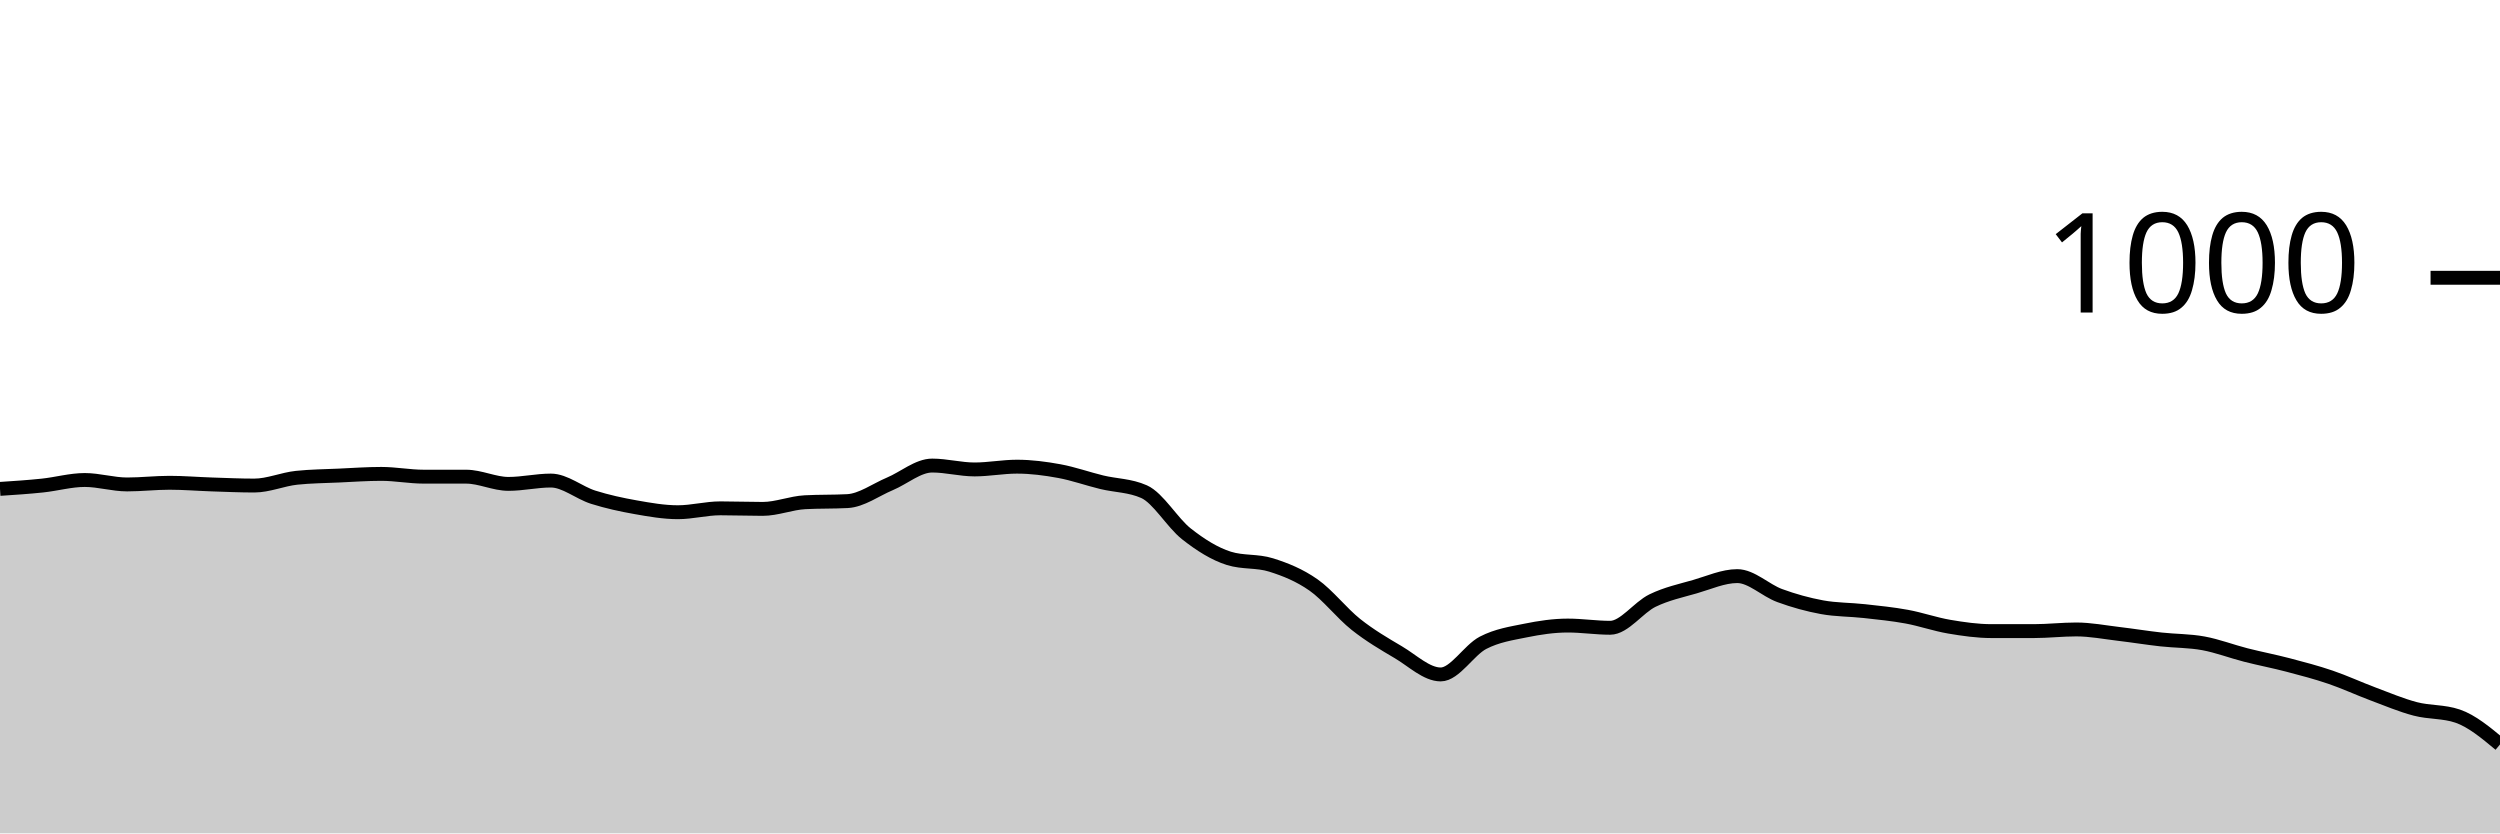
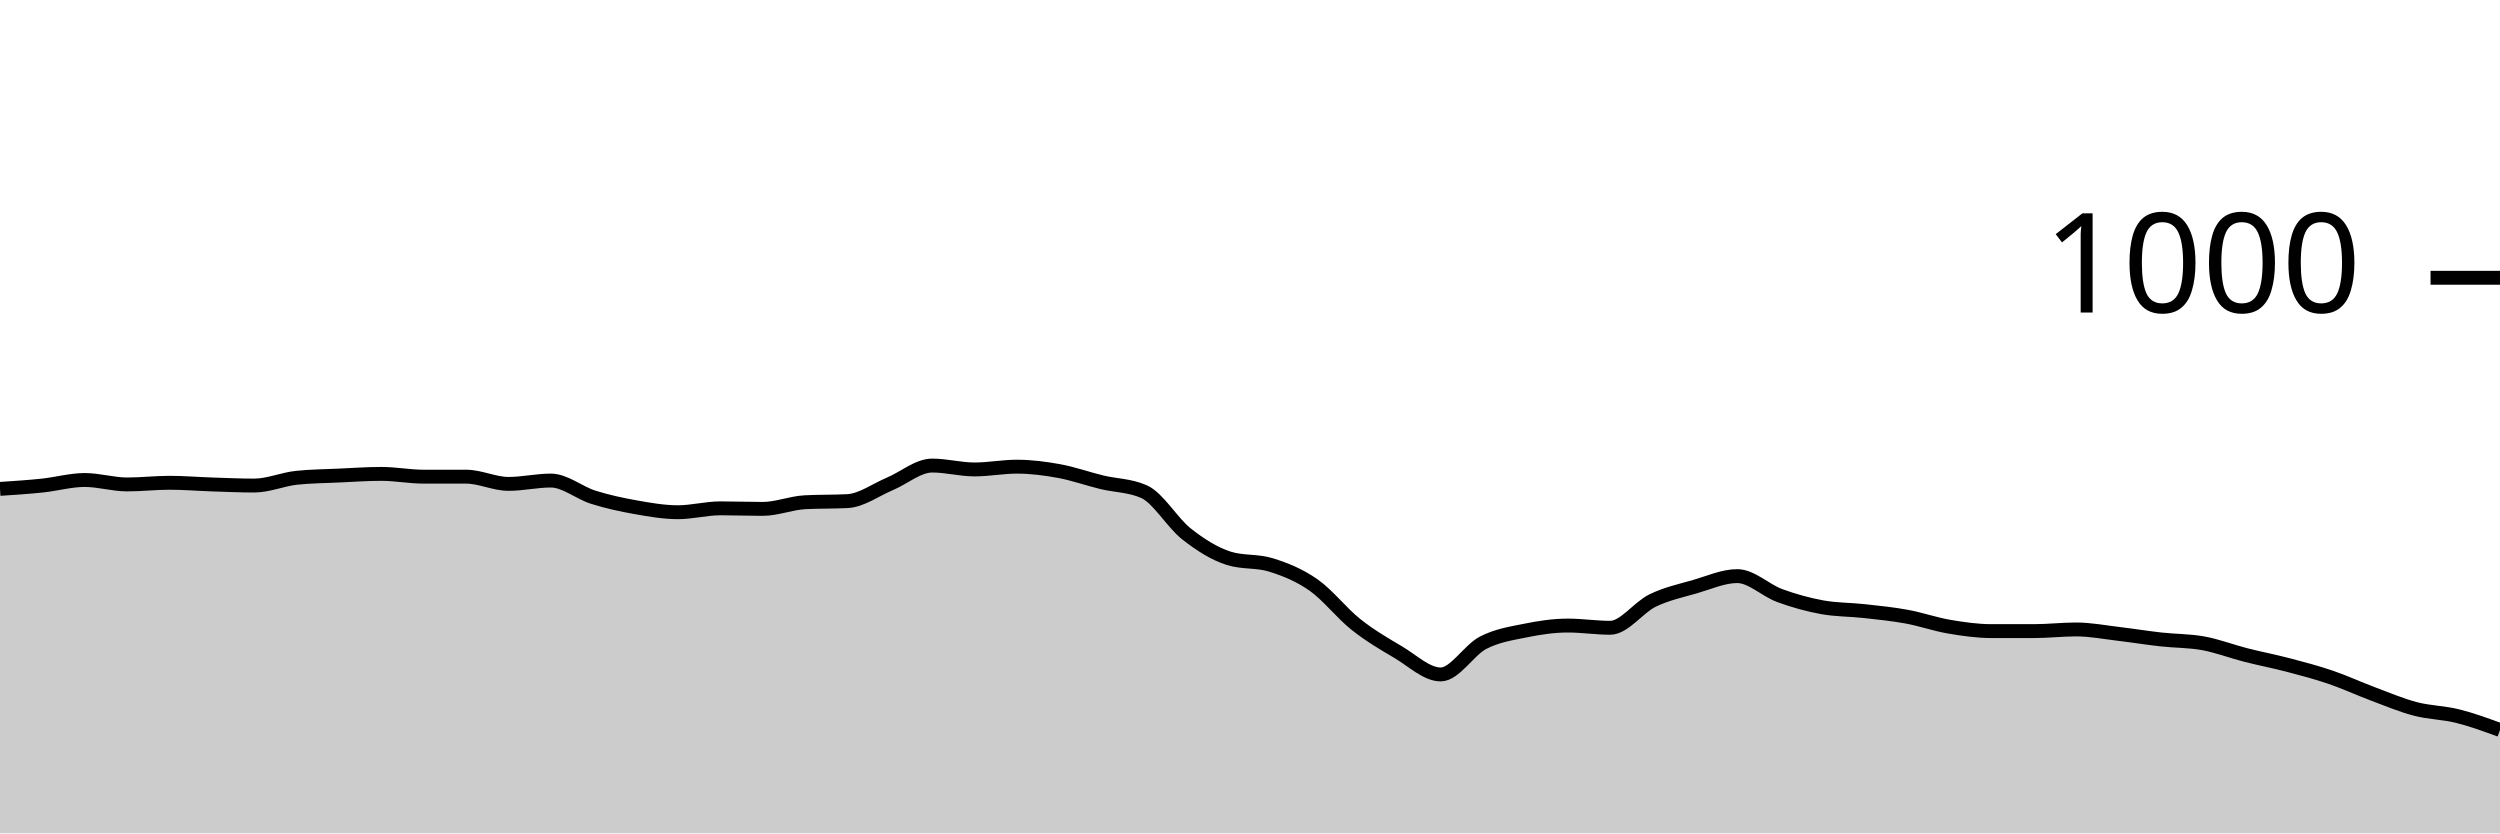
<svg xmlns="http://www.w3.org/2000/svg" viewBox="0 0 180 60">
  <g transform="translate(0,20)">
-     <path class="area" fill="rgba(0, 0, 0, 0.2)" d="M0,15.2C1.017,15.133,2.034,15.067,3.051,14.96C4.068,14.853,5.085,14.56,6.102,14.56C7.119,14.56,8.136,14.88,9.153,14.88C10.169,14.88,11.186,14.76,12.203,14.76C13.22,14.76,14.237,14.847,15.254,14.88C16.271,14.913,17.288,14.96,18.305,14.96C19.322,14.96,20.339,14.507,21.356,14.4C22.373,14.293,23.39,14.287,24.407,14.24C25.424,14.193,26.441,14.12,27.458,14.12C28.475,14.12,29.492,14.32,30.508,14.32C31.525,14.32,32.542,14.32,33.559,14.32C34.576,14.32,35.593,14.84,36.61,14.84C37.627,14.84,38.644,14.6,39.661,14.6C40.678,14.6,41.695,15.48,42.712,15.8C43.729,16.12,44.746,16.34,45.763,16.52C46.78,16.7,47.797,16.88,48.814,16.88C49.831,16.88,50.847,16.6,51.864,16.6C52.881,16.6,53.898,16.64,54.915,16.64C55.932,16.64,56.949,16.213,57.966,16.16C58.983,16.107,60,16.133,61.017,16.08C62.034,16.027,63.051,15.267,64.068,14.84C65.085,14.413,66.102,13.52,67.119,13.52C68.136,13.52,69.153,13.8,70.169,13.8C71.186,13.8,72.203,13.6,73.22,13.6C74.237,13.6,75.254,13.733,76.271,13.92C77.288,14.107,78.305,14.473,79.322,14.72C80.339,14.967,81.356,14.947,82.373,15.4C83.39,15.853,84.407,17.64,85.424,18.44C86.441,19.24,87.458,19.88,88.475,20.2C89.492,20.52,90.508,20.36,91.525,20.68C92.542,21,93.559,21.407,94.576,22.12C95.593,22.833,96.61,24.153,97.627,24.96C98.644,25.767,99.661,26.36,100.678,26.96C101.695,27.56,102.712,28.56,103.729,28.56C104.746,28.56,105.763,26.807,106.78,26.28C107.797,25.753,108.814,25.607,109.831,25.4C110.847,25.193,111.864,25.04,112.881,25.04C113.898,25.04,114.915,25.2,115.932,25.2C116.949,25.2,117.966,23.733,118.983,23.24C120,22.747,121.017,22.533,122.034,22.24C123.051,21.947,124.068,21.48,125.085,21.48C126.102,21.48,127.119,22.507,128.136,22.88C129.153,23.253,130.169,23.533,131.186,23.72C132.203,23.907,133.22,23.887,134.237,24C135.254,24.113,136.271,24.213,137.288,24.4C138.305,24.587,139.322,24.947,140.339,25.12C141.356,25.293,142.373,25.44,143.39,25.44C144.407,25.44,145.424,25.44,146.441,25.44C147.458,25.44,148.475,25.32,149.492,25.32C150.508,25.32,151.525,25.52,152.542,25.64C153.559,25.76,154.576,25.927,155.593,26.04C156.61,26.153,157.627,26.133,158.644,26.32C159.661,26.507,160.678,26.9,161.695,27.16C162.712,27.42,163.729,27.613,164.746,27.88C165.763,28.147,166.78,28.413,167.797,28.76C168.814,29.107,169.831,29.58,170.847,29.96C171.864,30.34,172.881,30.773,173.898,31.04C174.915,31.307,175.932,31.213,176.949,31.56C177.966,31.907,178.983,32.753,180,33.6L180,40C178.983,40,177.966,40,176.949,40C175.932,40,174.915,40,173.898,40C172.881,40,171.864,40,170.847,40C169.831,40,168.814,40,167.797,40C166.78,40,165.763,40,164.746,40C163.729,40,162.712,40,161.695,40C160.678,40,159.661,40,158.644,40C157.627,40,156.61,40,155.593,40C154.576,40,153.559,40,152.542,40C151.525,40,150.508,40,149.492,40C148.475,40,147.458,40,146.441,40C145.424,40,144.407,40,143.39,40C142.373,40,141.356,40,140.339,40C139.322,40,138.305,40,137.288,40C136.271,40,135.254,40,134.237,40C133.22,40,132.203,40,131.186,40C130.169,40,129.153,40,128.136,40C127.119,40,126.102,40,125.085,40C124.068,40,123.051,40,122.034,40C121.017,40,120,40,118.983,40C117.966,40,116.949,40,115.932,40C114.915,40,113.898,40,112.881,40C111.864,40,110.847,40,109.831,40C108.814,40,107.797,40,106.78,40C105.763,40,104.746,40,103.729,40C102.712,40,101.695,40,100.678,40C99.661,40,98.644,40,97.627,40C96.61,40,95.593,40,94.576,40C93.559,40,92.542,40,91.525,40C90.508,40,89.492,40,88.475,40C87.458,40,86.441,40,85.424,40C84.407,40,83.39,40,82.373,40C81.356,40,80.339,40,79.322,40C78.305,40,77.288,40,76.271,40C75.254,40,74.237,40,73.22,40C72.203,40,71.186,40,70.169,40C69.153,40,68.136,40,67.119,40C66.102,40,65.085,40,64.068,40C63.051,40,62.034,40,61.017,40C60,40,58.983,40,57.966,40C56.949,40,55.932,40,54.915,40C53.898,40,52.881,40,51.864,40C50.847,40,49.831,40,48.814,40C47.797,40,46.78,40,45.763,40C44.746,40,43.729,40,42.712,40C41.695,40,40.678,40,39.661,40C38.644,40,37.627,40,36.61,40C35.593,40,34.576,40,33.559,40C32.542,40,31.525,40,30.508,40C29.492,40,28.475,40,27.458,40C26.441,40,25.424,40,24.407,40C23.39,40,22.373,40,21.356,40C20.339,40,19.322,40,18.305,40C17.288,40,16.271,40,15.254,40C14.237,40,13.22,40,12.203,40C11.186,40,10.169,40,9.153,40C8.136,40,7.119,40,6.102,40C5.085,40,4.068,40,3.051,40C2.034,40,1.017,40,0,40Z" />
-     <path class="line" stroke="black" fill="none" d="M0,15.2C1.017,15.133,2.034,15.067,3.051,14.96C4.068,14.853,5.085,14.56,6.102,14.56C7.119,14.56,8.136,14.88,9.153,14.88C10.169,14.88,11.186,14.76,12.203,14.76C13.22,14.76,14.237,14.847,15.254,14.88C16.271,14.913,17.288,14.96,18.305,14.96C19.322,14.96,20.339,14.507,21.356,14.4C22.373,14.293,23.39,14.287,24.407,14.24C25.424,14.193,26.441,14.12,27.458,14.12C28.475,14.12,29.492,14.32,30.508,14.32C31.525,14.32,32.542,14.32,33.559,14.32C34.576,14.32,35.593,14.84,36.61,14.84C37.627,14.84,38.644,14.6,39.661,14.6C40.678,14.6,41.695,15.48,42.712,15.8C43.729,16.12,44.746,16.34,45.763,16.52C46.78,16.7,47.797,16.88,48.814,16.88C49.831,16.88,50.847,16.6,51.864,16.6C52.881,16.6,53.898,16.64,54.915,16.64C55.932,16.64,56.949,16.213,57.966,16.16C58.983,16.107,60,16.133,61.017,16.08C62.034,16.027,63.051,15.267,64.068,14.84C65.085,14.413,66.102,13.52,67.119,13.52C68.136,13.52,69.153,13.8,70.169,13.8C71.186,13.8,72.203,13.6,73.22,13.6C74.237,13.6,75.254,13.733,76.271,13.92C77.288,14.107,78.305,14.473,79.322,14.72C80.339,14.967,81.356,14.947,82.373,15.4C83.39,15.853,84.407,17.64,85.424,18.44C86.441,19.24,87.458,19.88,88.475,20.2C89.492,20.52,90.508,20.36,91.525,20.68C92.542,21,93.559,21.407,94.576,22.12C95.593,22.833,96.61,24.153,97.627,24.96C98.644,25.767,99.661,26.36,100.678,26.96C101.695,27.56,102.712,28.56,103.729,28.56C104.746,28.56,105.763,26.807,106.78,26.28C107.797,25.753,108.814,25.607,109.831,25.4C110.847,25.193,111.864,25.04,112.881,25.04C113.898,25.04,114.915,25.2,115.932,25.2C116.949,25.2,117.966,23.733,118.983,23.24C120,22.747,121.017,22.533,122.034,22.24C123.051,21.947,124.068,21.48,125.085,21.48C126.102,21.48,127.119,22.507,128.136,22.88C129.153,23.253,130.169,23.533,131.186,23.72C132.203,23.907,133.22,23.887,134.237,24C135.254,24.113,136.271,24.213,137.288,24.4C138.305,24.587,139.322,24.947,140.339,25.12C141.356,25.293,142.373,25.44,143.39,25.44C144.407,25.44,145.424,25.44,146.441,25.44C147.458,25.44,148.475,25.32,149.492,25.32C150.508,25.32,151.525,25.52,152.542,25.64C153.559,25.76,154.576,25.927,155.593,26.04C156.61,26.153,157.627,26.133,158.644,26.32C159.661,26.507,160.678,26.9,161.695,27.16C162.712,27.42,163.729,27.613,164.746,27.88C165.763,28.147,166.78,28.413,167.797,28.76C168.814,29.107,169.831,29.58,170.847,29.96C171.864,30.34,172.881,30.773,173.898,31.04C174.915,31.307,175.932,31.213,176.949,31.56C177.966,31.907,178.983,32.753,180,33.6" />
+     <path class="area" fill="rgba(0, 0, 0, 0.2)" d="M0,15.2C1.017,15.133,2.034,15.067,3.051,14.96C4.068,14.853,5.085,14.56,6.102,14.56C7.119,14.56,8.136,14.88,9.153,14.88C10.169,14.88,11.186,14.76,12.203,14.76C13.22,14.76,14.237,14.847,15.254,14.88C16.271,14.913,17.288,14.96,18.305,14.96C19.322,14.96,20.339,14.507,21.356,14.4C22.373,14.293,23.39,14.287,24.407,14.24C25.424,14.193,26.441,14.12,27.458,14.12C28.475,14.12,29.492,14.32,30.508,14.32C31.525,14.32,32.542,14.32,33.559,14.32C34.576,14.32,35.593,14.84,36.61,14.84C37.627,14.84,38.644,14.6,39.661,14.6C40.678,14.6,41.695,15.48,42.712,15.8C43.729,16.12,44.746,16.34,45.763,16.52C46.78,16.7,47.797,16.88,48.814,16.88C49.831,16.88,50.847,16.6,51.864,16.6C52.881,16.6,53.898,16.64,54.915,16.64C55.932,16.64,56.949,16.213,57.966,16.16C58.983,16.107,60,16.133,61.017,16.08C62.034,16.027,63.051,15.267,64.068,14.84C65.085,14.413,66.102,13.52,67.119,13.52C68.136,13.52,69.153,13.8,70.169,13.8C71.186,13.8,72.203,13.6,73.22,13.6C74.237,13.6,75.254,13.733,76.271,13.92C77.288,14.107,78.305,14.473,79.322,14.72C80.339,14.967,81.356,14.947,82.373,15.4C83.39,15.853,84.407,17.64,85.424,18.44C86.441,19.24,87.458,19.88,88.475,20.2C89.492,20.52,90.508,20.36,91.525,20.68C92.542,21,93.559,21.407,94.576,22.12C95.593,22.833,96.61,24.153,97.627,24.96C98.644,25.767,99.661,26.36,100.678,26.96C101.695,27.56,102.712,28.56,103.729,28.56C104.746,28.56,105.763,26.807,106.78,26.28C107.797,25.753,108.814,25.607,109.831,25.4C110.847,25.193,111.864,25.04,112.881,25.04C113.898,25.04,114.915,25.2,115.932,25.2C116.949,25.2,117.966,23.733,118.983,23.24C120,22.747,121.017,22.533,122.034,22.24C123.051,21.947,124.068,21.48,125.085,21.48C126.102,21.48,127.119,22.507,128.136,22.88C129.153,23.253,130.169,23.533,131.186,23.72C132.203,23.907,133.22,23.887,134.237,24C135.254,24.113,136.271,24.213,137.288,24.4C138.305,24.587,139.322,24.947,140.339,25.12C141.356,25.293,142.373,25.44,143.39,25.44C144.407,25.44,145.424,25.44,146.441,25.44C147.458,25.44,148.475,25.32,149.492,25.32C150.508,25.32,151.525,25.52,152.542,25.64C153.559,25.76,154.576,25.927,155.593,26.04C156.61,26.153,157.627,26.133,158.644,26.32C159.661,26.507,160.678,26.9,161.695,27.16C162.712,27.42,163.729,27.613,164.746,27.88C165.763,28.147,166.78,28.413,167.797,28.76C168.814,29.107,169.831,29.58,170.847,29.96C171.864,30.34,172.881,30.773,173.898,31.04C174.915,31.307,175.932,31.307,176.949,31.56C177.966,31.813,178.983,32.187,180,32.56L180,40C178.983,40,177.966,40,176.949,40C175.932,40,174.915,40,173.898,40C172.881,40,171.864,40,170.847,40C169.831,40,168.814,40,167.797,40C166.78,40,165.763,40,164.746,40C163.729,40,162.712,40,161.695,40C160.678,40,159.661,40,158.644,40C157.627,40,156.61,40,155.593,40C154.576,40,153.559,40,152.542,40C151.525,40,150.508,40,149.492,40C148.475,40,147.458,40,146.441,40C145.424,40,144.407,40,143.39,40C142.373,40,141.356,40,140.339,40C139.322,40,138.305,40,137.288,40C136.271,40,135.254,40,134.237,40C133.22,40,132.203,40,131.186,40C130.169,40,129.153,40,128.136,40C127.119,40,126.102,40,125.085,40C124.068,40,123.051,40,122.034,40C121.017,40,120,40,118.983,40C117.966,40,116.949,40,115.932,40C114.915,40,113.898,40,112.881,40C111.864,40,110.847,40,109.831,40C108.814,40,107.797,40,106.78,40C105.763,40,104.746,40,103.729,40C102.712,40,101.695,40,100.678,40C99.661,40,98.644,40,97.627,40C96.61,40,95.593,40,94.576,40C93.559,40,92.542,40,91.525,40C90.508,40,89.492,40,88.475,40C87.458,40,86.441,40,85.424,40C84.407,40,83.39,40,82.373,40C81.356,40,80.339,40,79.322,40C78.305,40,77.288,40,76.271,40C75.254,40,74.237,40,73.22,40C72.203,40,71.186,40,70.169,40C69.153,40,68.136,40,67.119,40C66.102,40,65.085,40,64.068,40C63.051,40,62.034,40,61.017,40C60,40,58.983,40,57.966,40C56.949,40,55.932,40,54.915,40C53.898,40,52.881,40,51.864,40C50.847,40,49.831,40,48.814,40C47.797,40,46.78,40,45.763,40C44.746,40,43.729,40,42.712,40C41.695,40,40.678,40,39.661,40C38.644,40,37.627,40,36.61,40C35.593,40,34.576,40,33.559,40C32.542,40,31.525,40,30.508,40C29.492,40,28.475,40,27.458,40C26.441,40,25.424,40,24.407,40C23.39,40,22.373,40,21.356,40C20.339,40,19.322,40,18.305,40C17.288,40,16.271,40,15.254,40C14.237,40,13.22,40,12.203,40C11.186,40,10.169,40,9.153,40C8.136,40,7.119,40,6.102,40C5.085,40,4.068,40,3.051,40C2.034,40,1.017,40,0,40Z" />
+     <path class="line" stroke="black" fill="none" d="M0,15.2C1.017,15.133,2.034,15.067,3.051,14.96C4.068,14.853,5.085,14.56,6.102,14.56C7.119,14.56,8.136,14.88,9.153,14.88C10.169,14.88,11.186,14.76,12.203,14.76C13.22,14.76,14.237,14.847,15.254,14.88C16.271,14.913,17.288,14.96,18.305,14.96C19.322,14.96,20.339,14.507,21.356,14.4C22.373,14.293,23.39,14.287,24.407,14.24C25.424,14.193,26.441,14.12,27.458,14.12C28.475,14.12,29.492,14.32,30.508,14.32C31.525,14.32,32.542,14.32,33.559,14.32C34.576,14.32,35.593,14.84,36.61,14.84C37.627,14.84,38.644,14.6,39.661,14.6C40.678,14.6,41.695,15.48,42.712,15.8C43.729,16.12,44.746,16.34,45.763,16.52C46.78,16.7,47.797,16.88,48.814,16.88C49.831,16.88,50.847,16.6,51.864,16.6C52.881,16.6,53.898,16.64,54.915,16.64C55.932,16.64,56.949,16.213,57.966,16.16C58.983,16.107,60,16.133,61.017,16.08C62.034,16.027,63.051,15.267,64.068,14.84C65.085,14.413,66.102,13.52,67.119,13.52C68.136,13.52,69.153,13.8,70.169,13.8C71.186,13.8,72.203,13.6,73.22,13.6C74.237,13.6,75.254,13.733,76.271,13.92C77.288,14.107,78.305,14.473,79.322,14.72C80.339,14.967,81.356,14.947,82.373,15.4C83.39,15.853,84.407,17.64,85.424,18.44C86.441,19.24,87.458,19.88,88.475,20.2C89.492,20.52,90.508,20.36,91.525,20.68C92.542,21,93.559,21.407,94.576,22.12C95.593,22.833,96.61,24.153,97.627,24.96C98.644,25.767,99.661,26.36,100.678,26.96C101.695,27.56,102.712,28.56,103.729,28.56C104.746,28.56,105.763,26.807,106.78,26.28C107.797,25.753,108.814,25.607,109.831,25.4C110.847,25.193,111.864,25.04,112.881,25.04C113.898,25.04,114.915,25.2,115.932,25.2C116.949,25.2,117.966,23.733,118.983,23.24C120,22.747,121.017,22.533,122.034,22.24C123.051,21.947,124.068,21.48,125.085,21.48C126.102,21.48,127.119,22.507,128.136,22.88C129.153,23.253,130.169,23.533,131.186,23.72C132.203,23.907,133.22,23.887,134.237,24C135.254,24.113,136.271,24.213,137.288,24.4C138.305,24.587,139.322,24.947,140.339,25.12C141.356,25.293,142.373,25.44,143.39,25.44C144.407,25.44,145.424,25.44,146.441,25.44C147.458,25.44,148.475,25.32,149.492,25.32C150.508,25.32,151.525,25.52,152.542,25.64C153.559,25.76,154.576,25.927,155.593,26.04C156.61,26.153,157.627,26.133,158.644,26.32C159.661,26.507,160.678,26.9,161.695,27.16C162.712,27.42,163.729,27.613,164.746,27.88C165.763,28.147,166.78,28.413,167.797,28.76C168.814,29.107,169.831,29.58,170.847,29.96C171.864,30.34,172.881,30.773,173.898,31.04C174.915,31.307,175.932,31.307,176.949,31.56C177.966,31.813,178.983,32.187,180,32.56" />
    <path class="axis-ceiling" stroke-width="1" stroke="black" fill="none" d="M175,0L180,0" />
    <text class="axis-ceiling-label" font-family="sans-serif" text-anchor="end" font-size="10px" x="170" y="2.5">1000</text>
  </g>
</svg>
